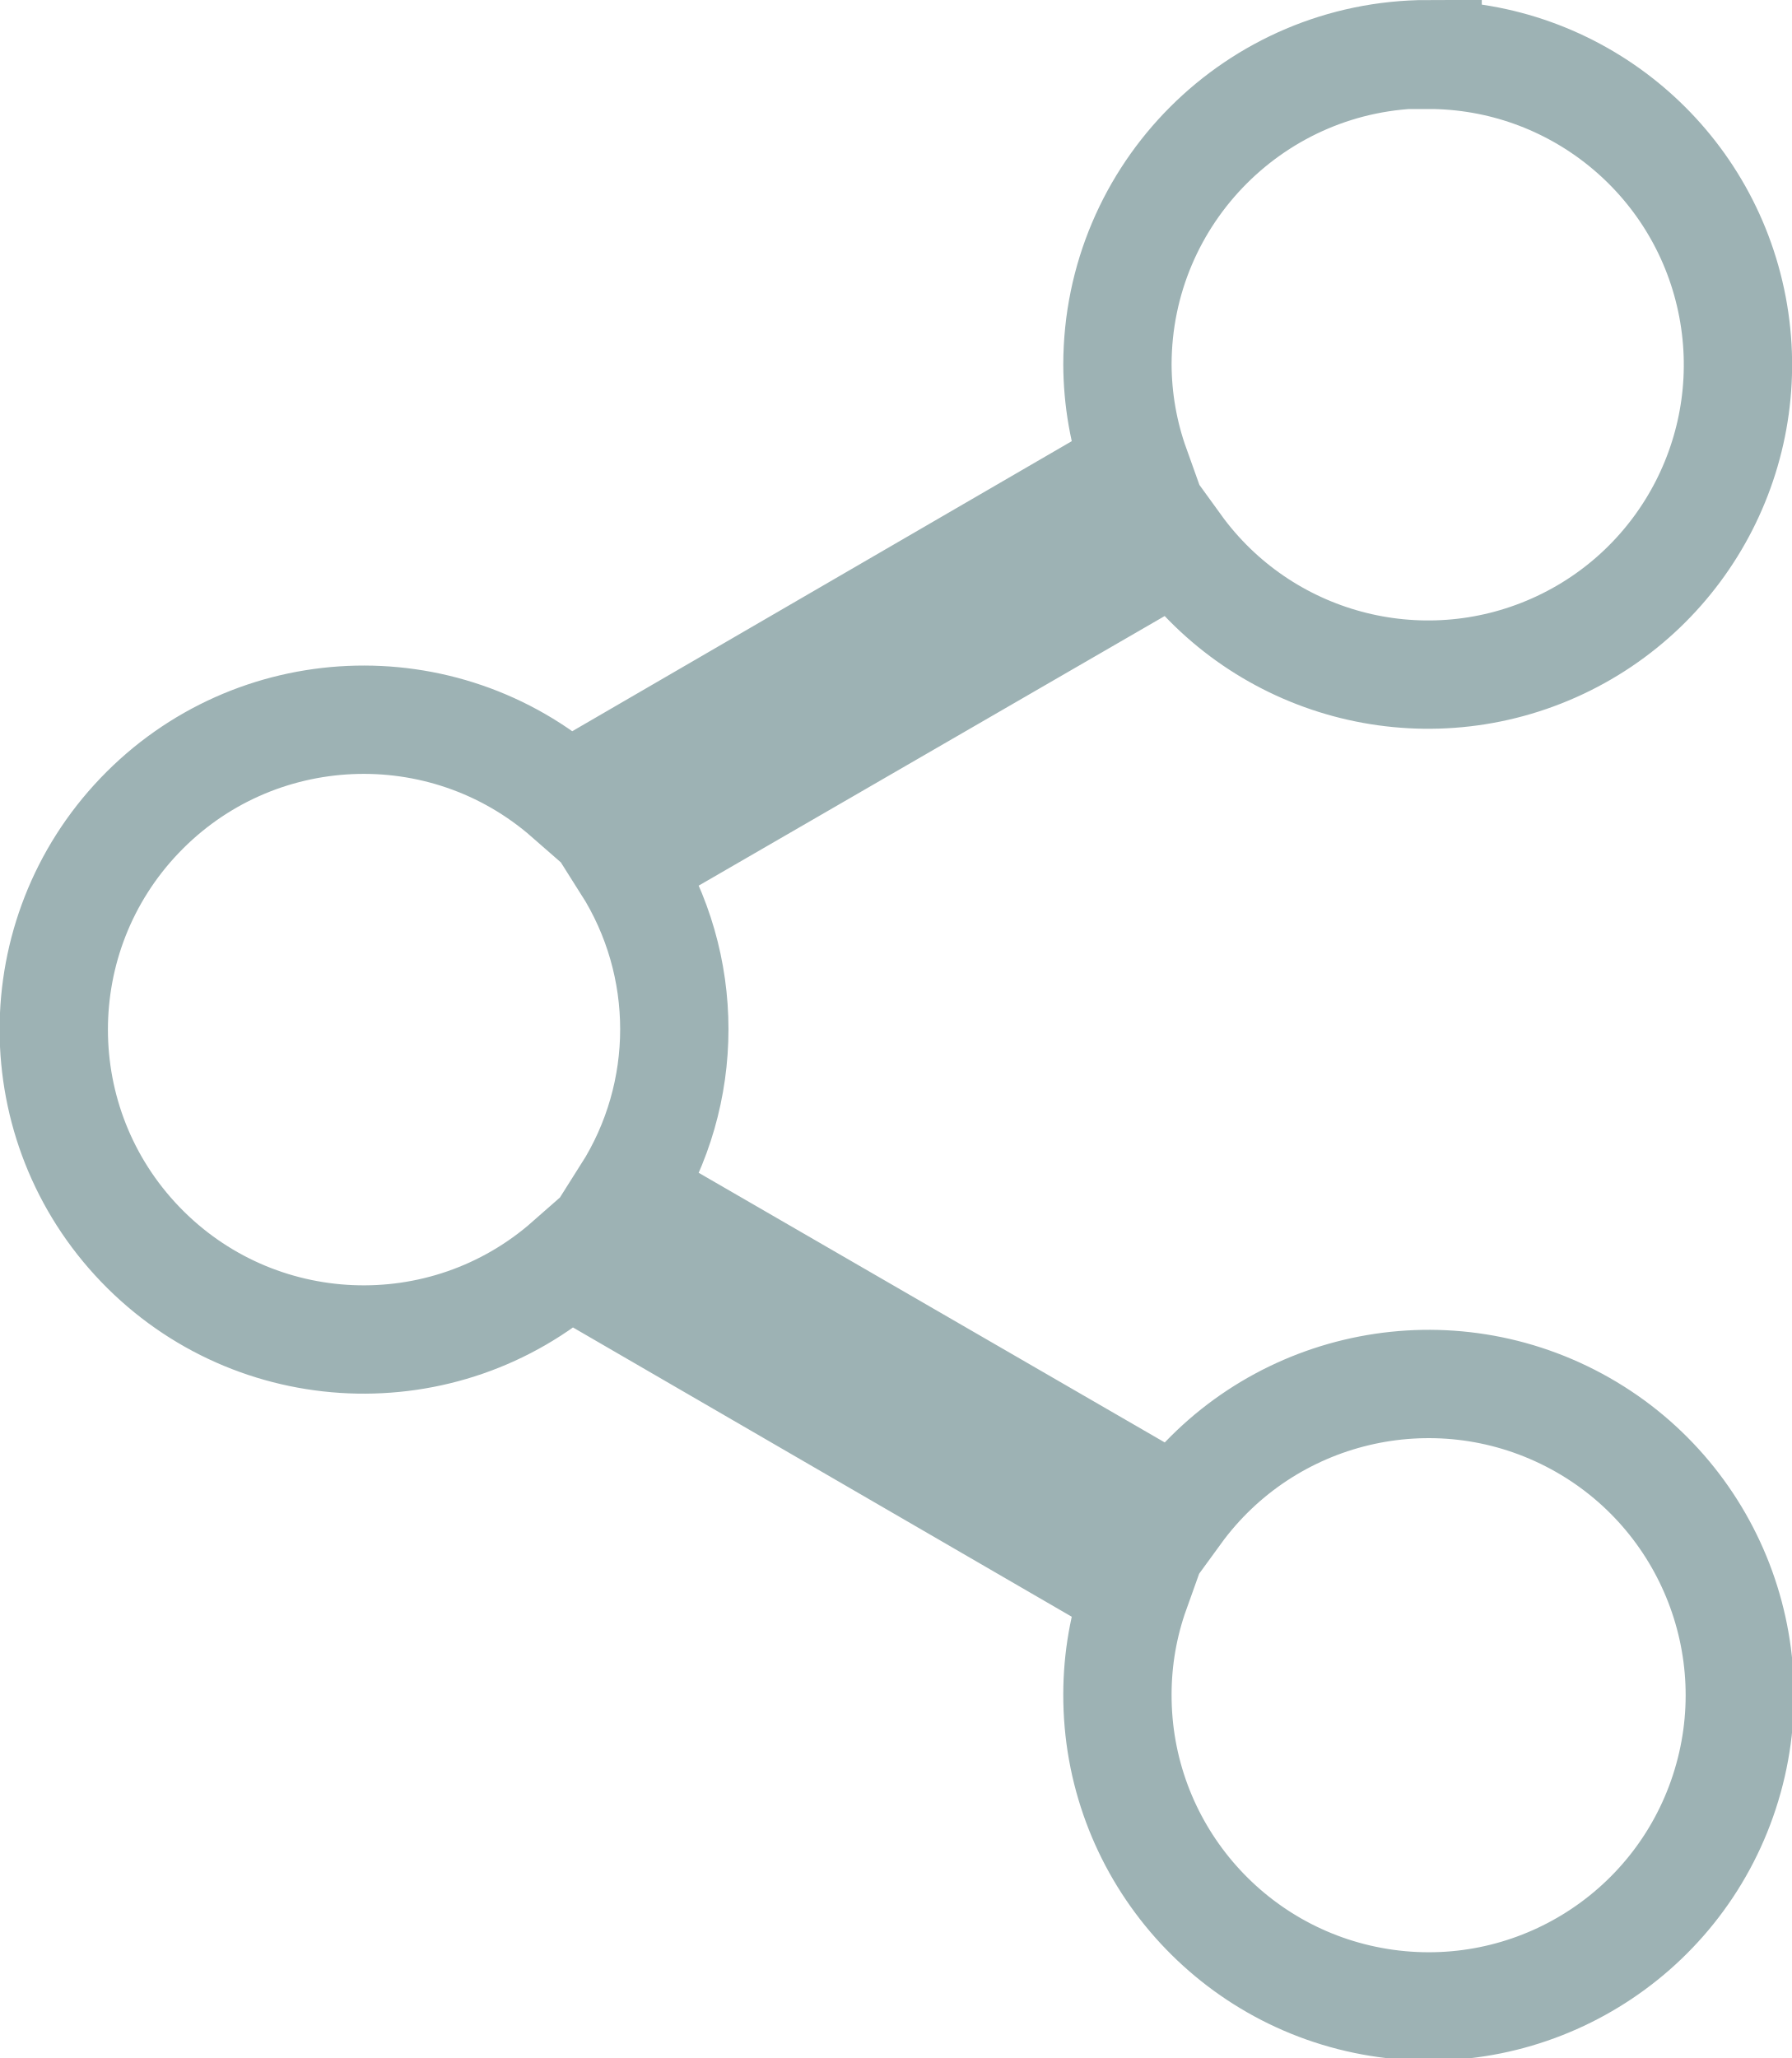
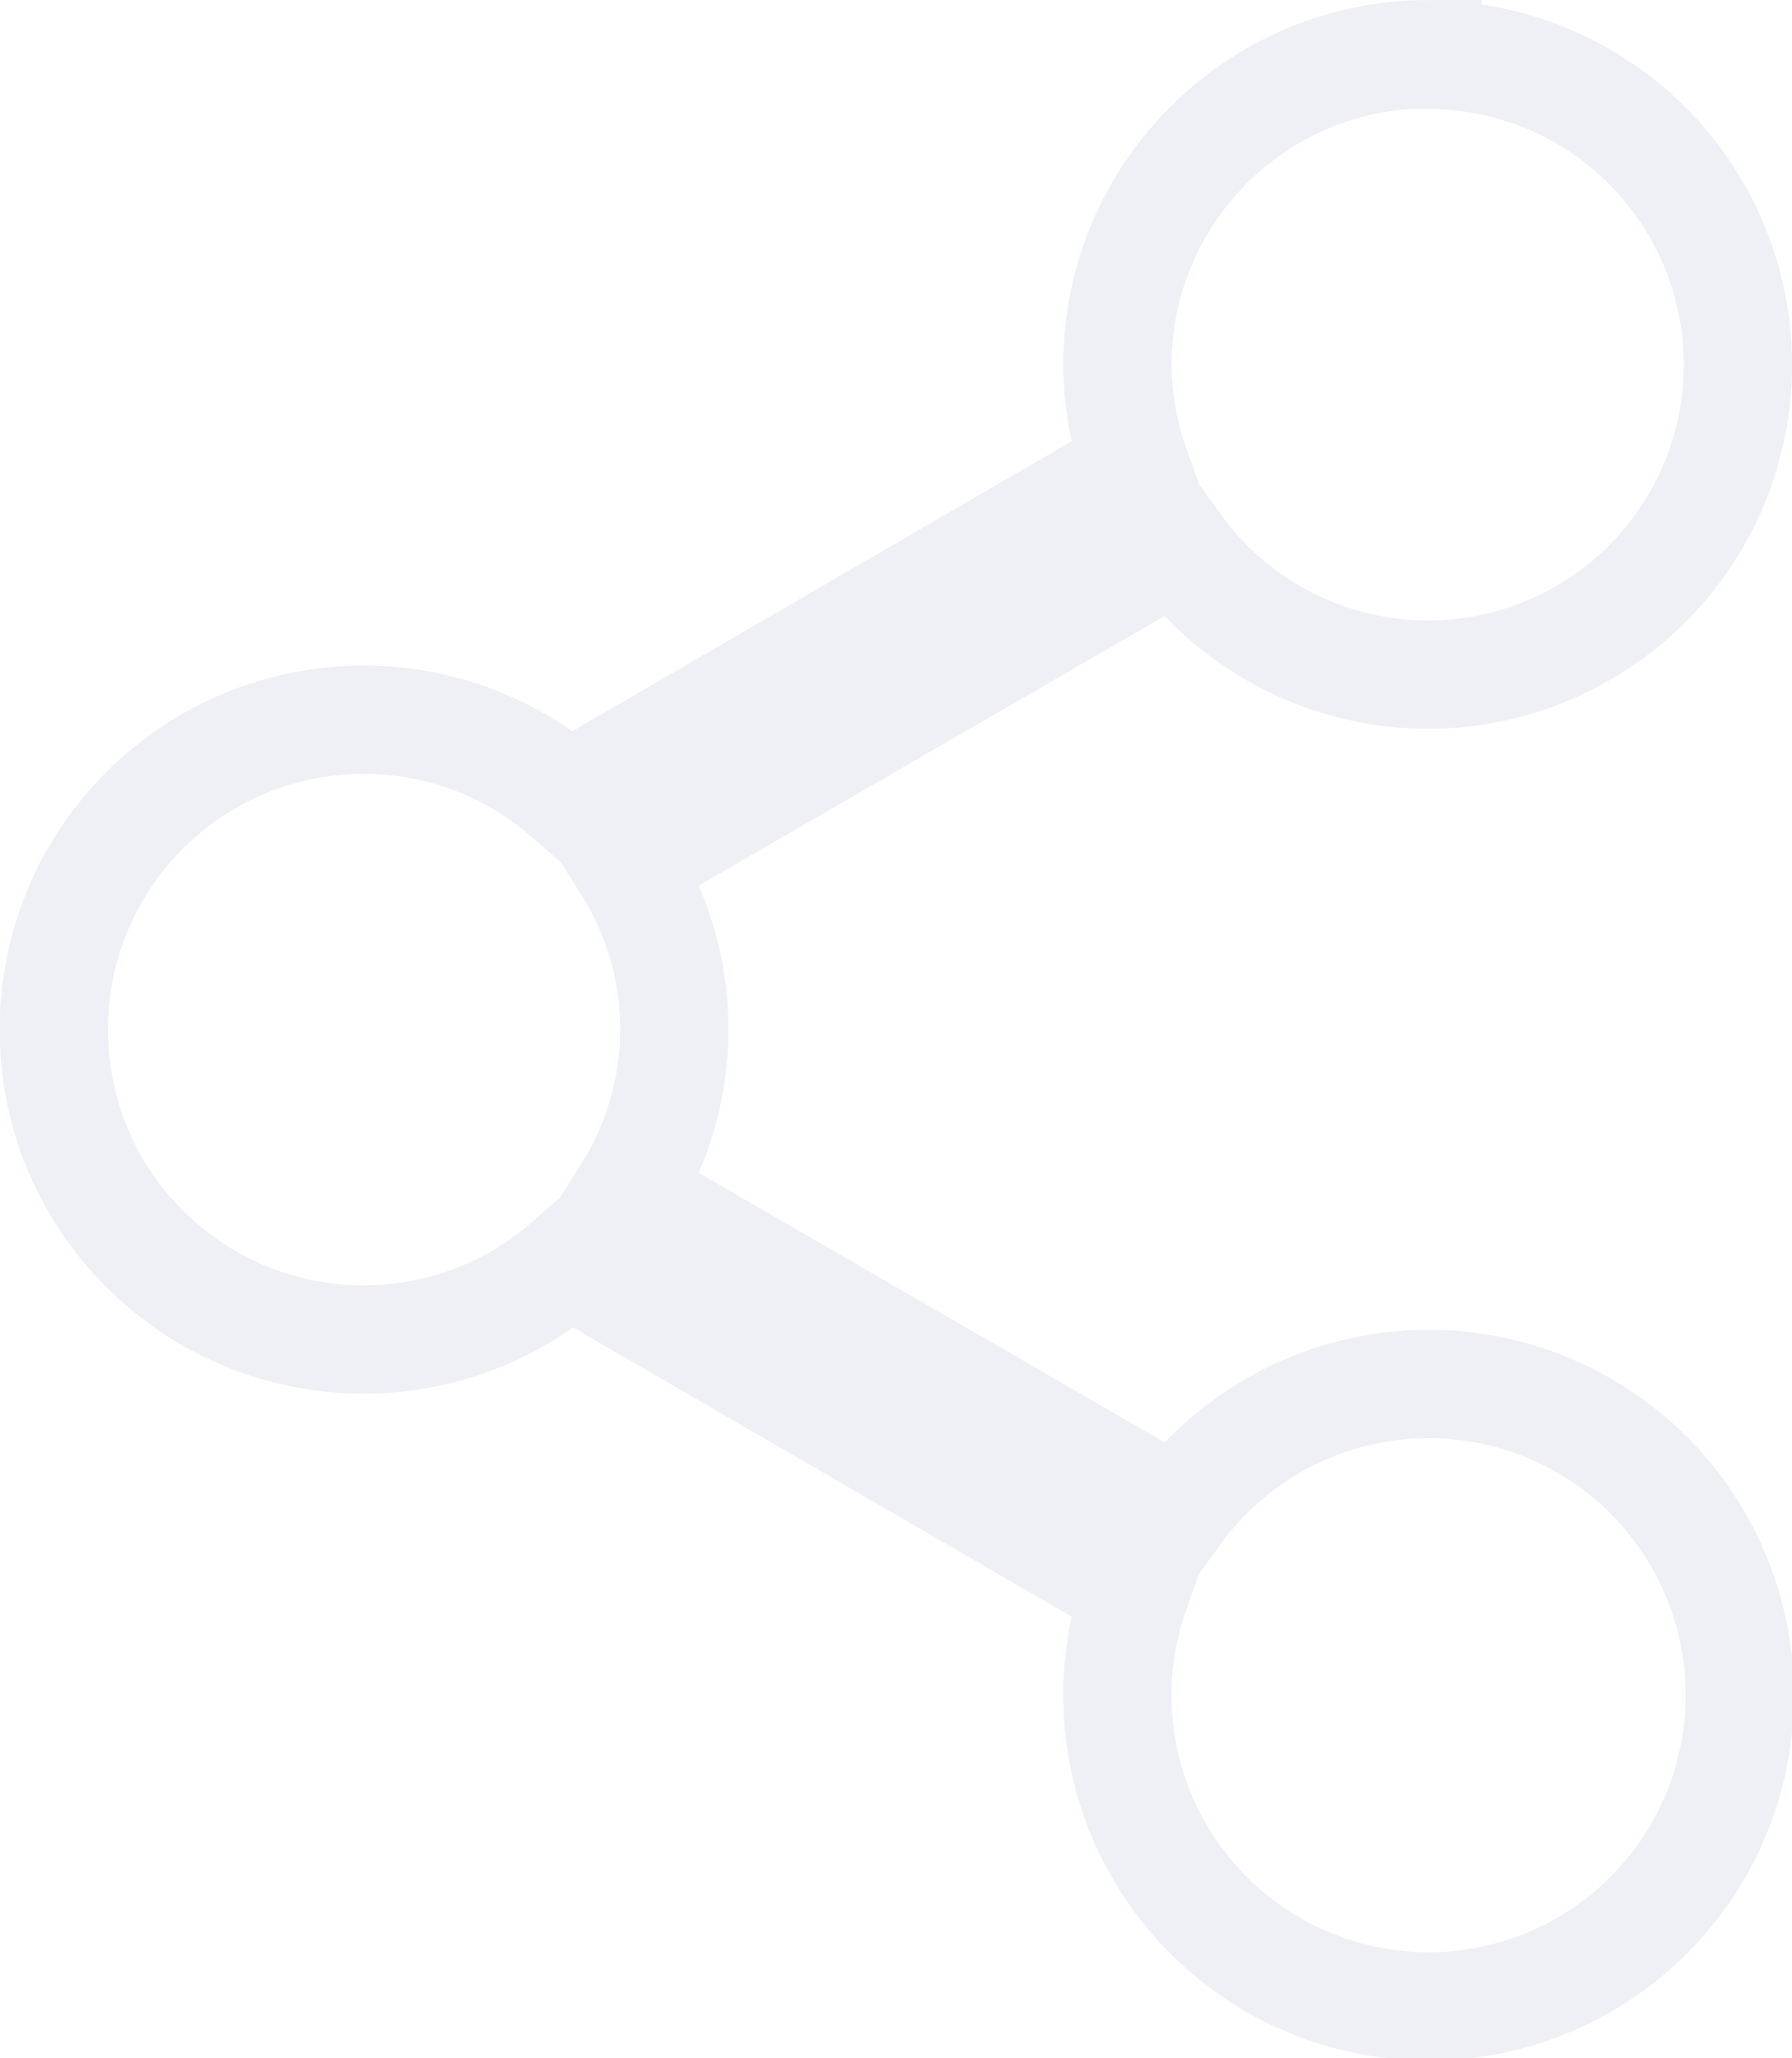
<svg xmlns="http://www.w3.org/2000/svg" width="16.545" height="19" viewBox="0 0 16.545 19">
  <g id="noun-share-1037331" transform="translate(0.5 0.5)">
-     <path id="noun-share-1037331-2" data-name="noun-share-1037331" d="M325.522,267.49a2.87,2.87,0,0,0-2.864,2.864,2.833,2.833,0,0,0,.166.946l-5.241,3.043a2.861,2.861,0,1,0,.006,4.3l5.235,3.036a2.835,2.835,0,0,0-.166.952,2.873,2.873,0,1,0,.55-1.681l-5.082-2.94a2.834,2.834,0,0,0,0-3.036l5.082-2.94a2.861,2.861,0,1,0,2.314-4.538Z" transform="translate(-312.841 -267.49)" fill="none" stroke="#9db2b4" stroke-width="1" />
+     <path id="noun-share-1037331-2" data-name="noun-share-1037331" d="M325.522,267.49a2.87,2.87,0,0,0-2.864,2.864,2.833,2.833,0,0,0,.166.946l-5.241,3.043a2.861,2.861,0,1,0,.006,4.3l5.235,3.036a2.835,2.835,0,0,0-.166.952,2.873,2.873,0,1,0,.55-1.681l-5.082-2.94a2.834,2.834,0,0,0,0-3.036l5.082-2.94a2.861,2.861,0,1,0,2.314-4.538Z" transform="translate(-312.841 -267.49)" fill="none" stroke="#eff0f6" stroke-width="1" />
  </g>
</svg>
